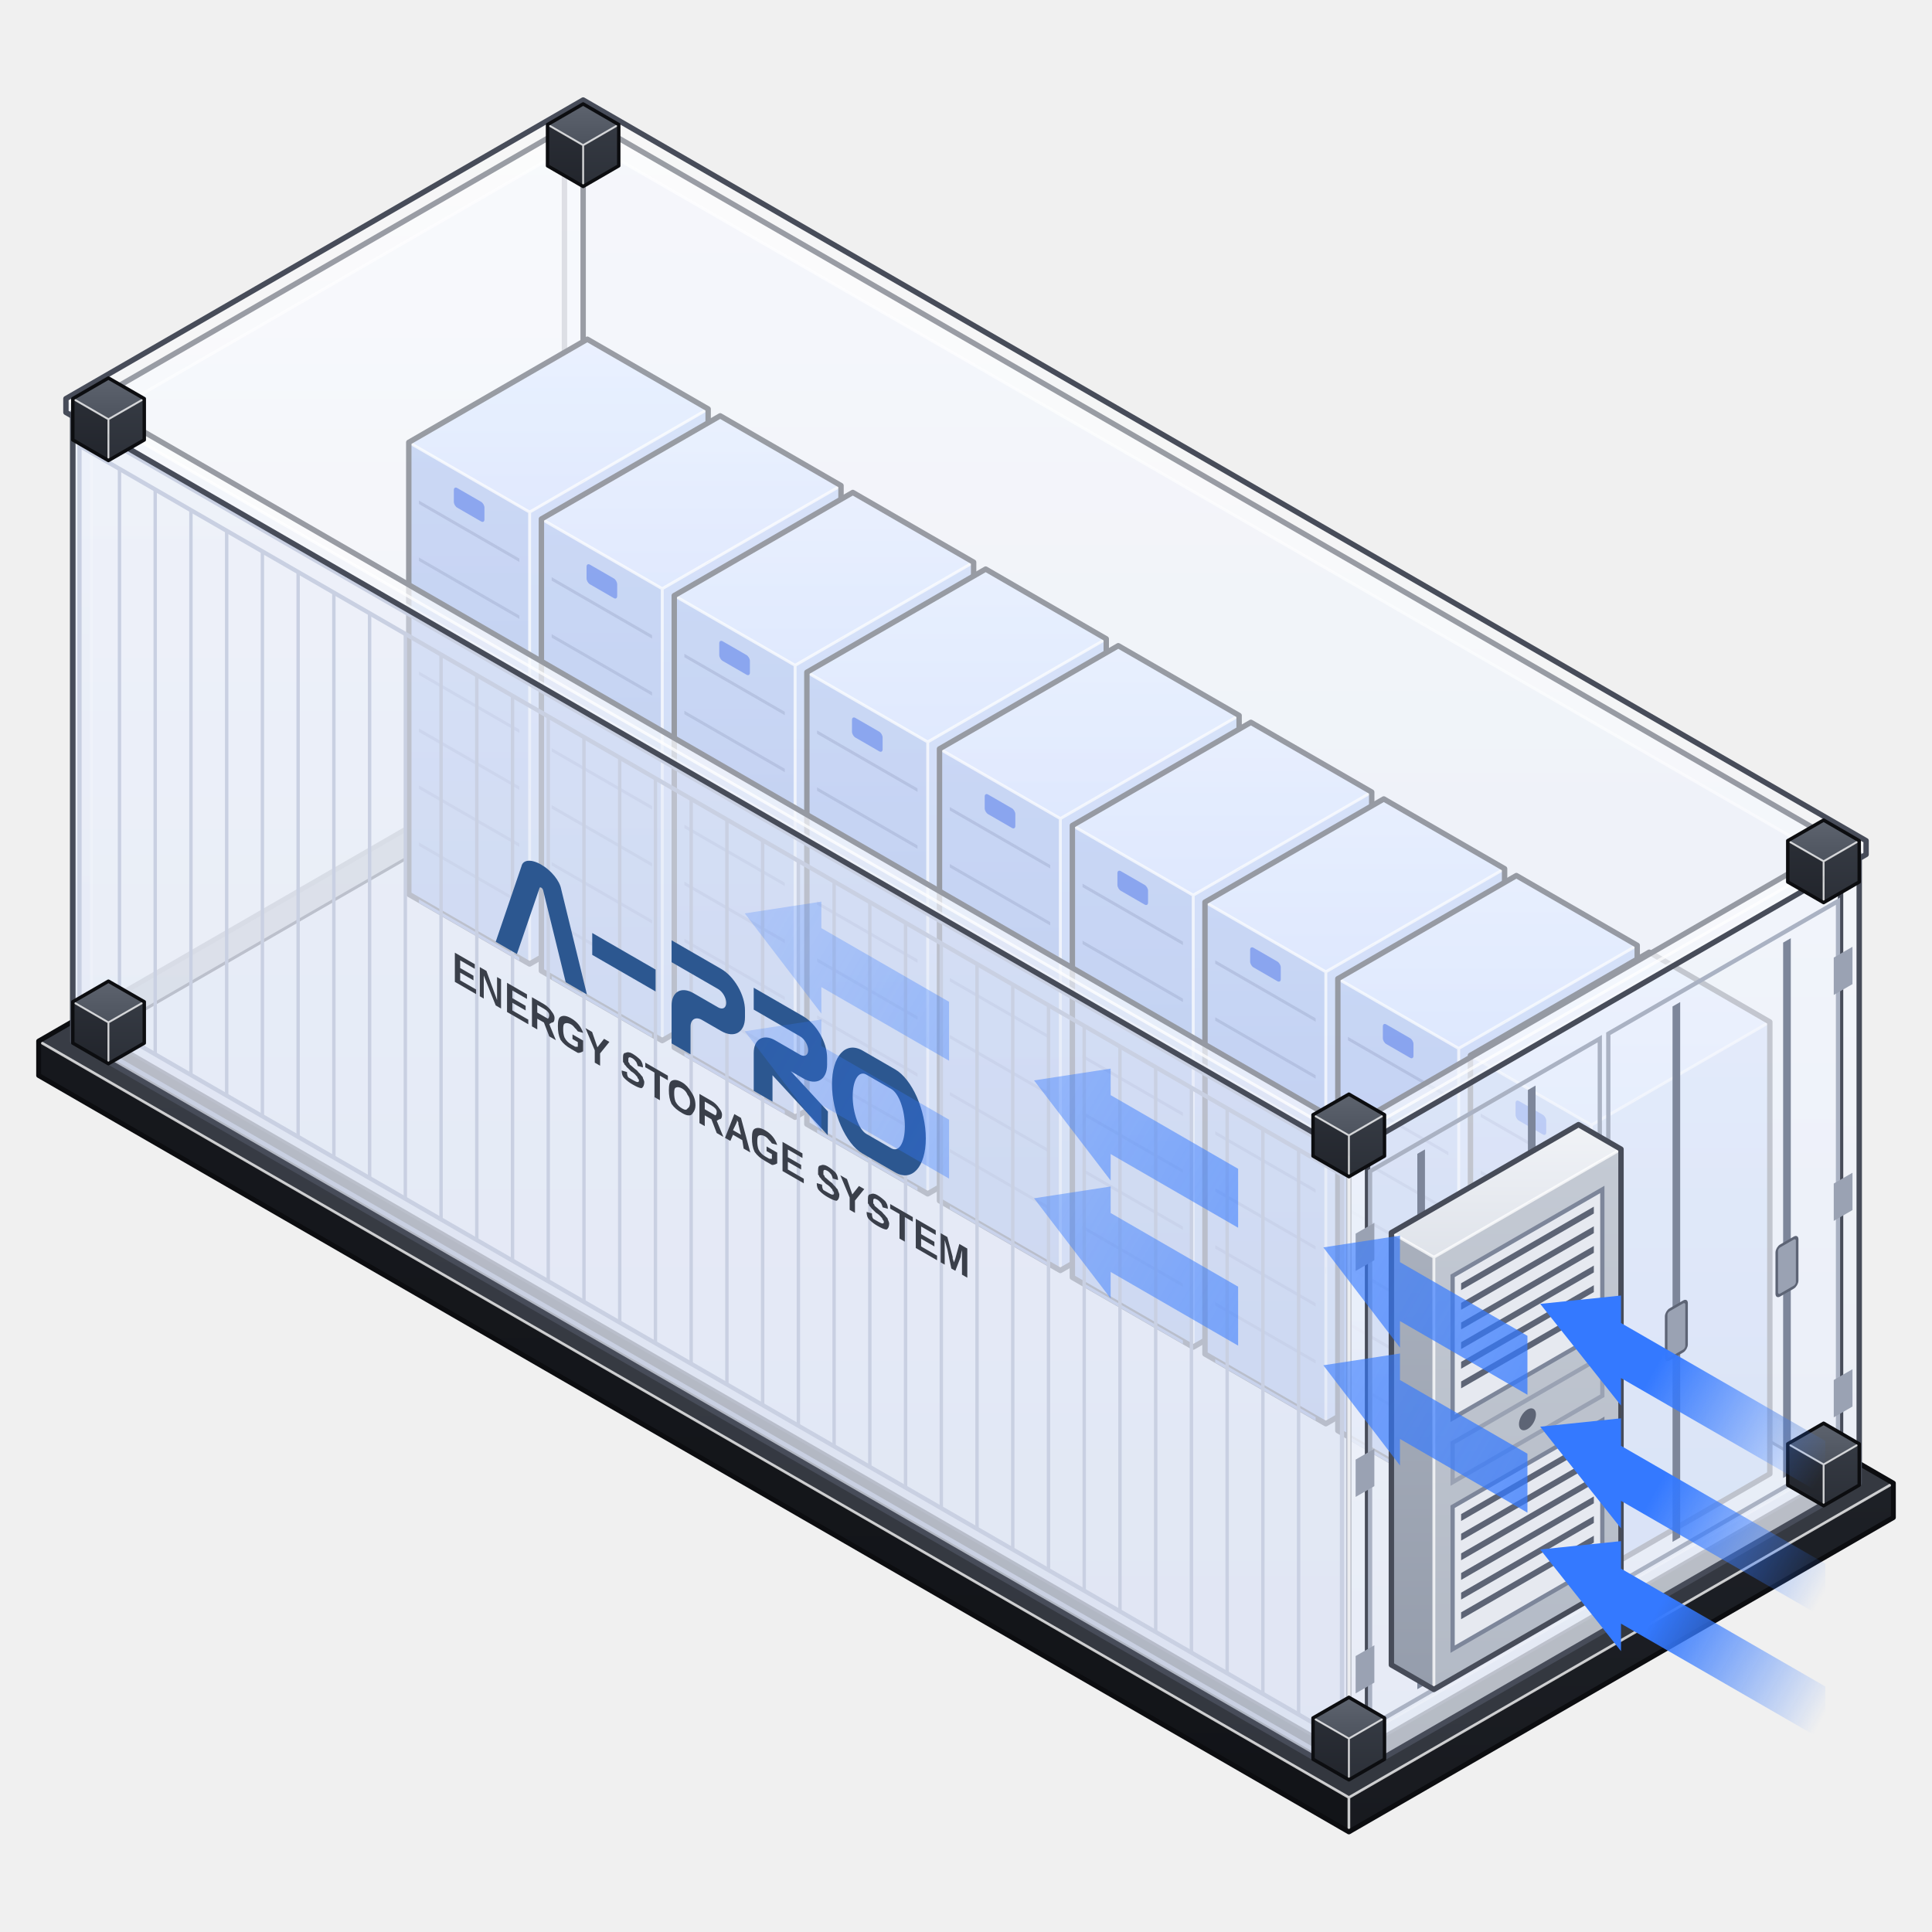
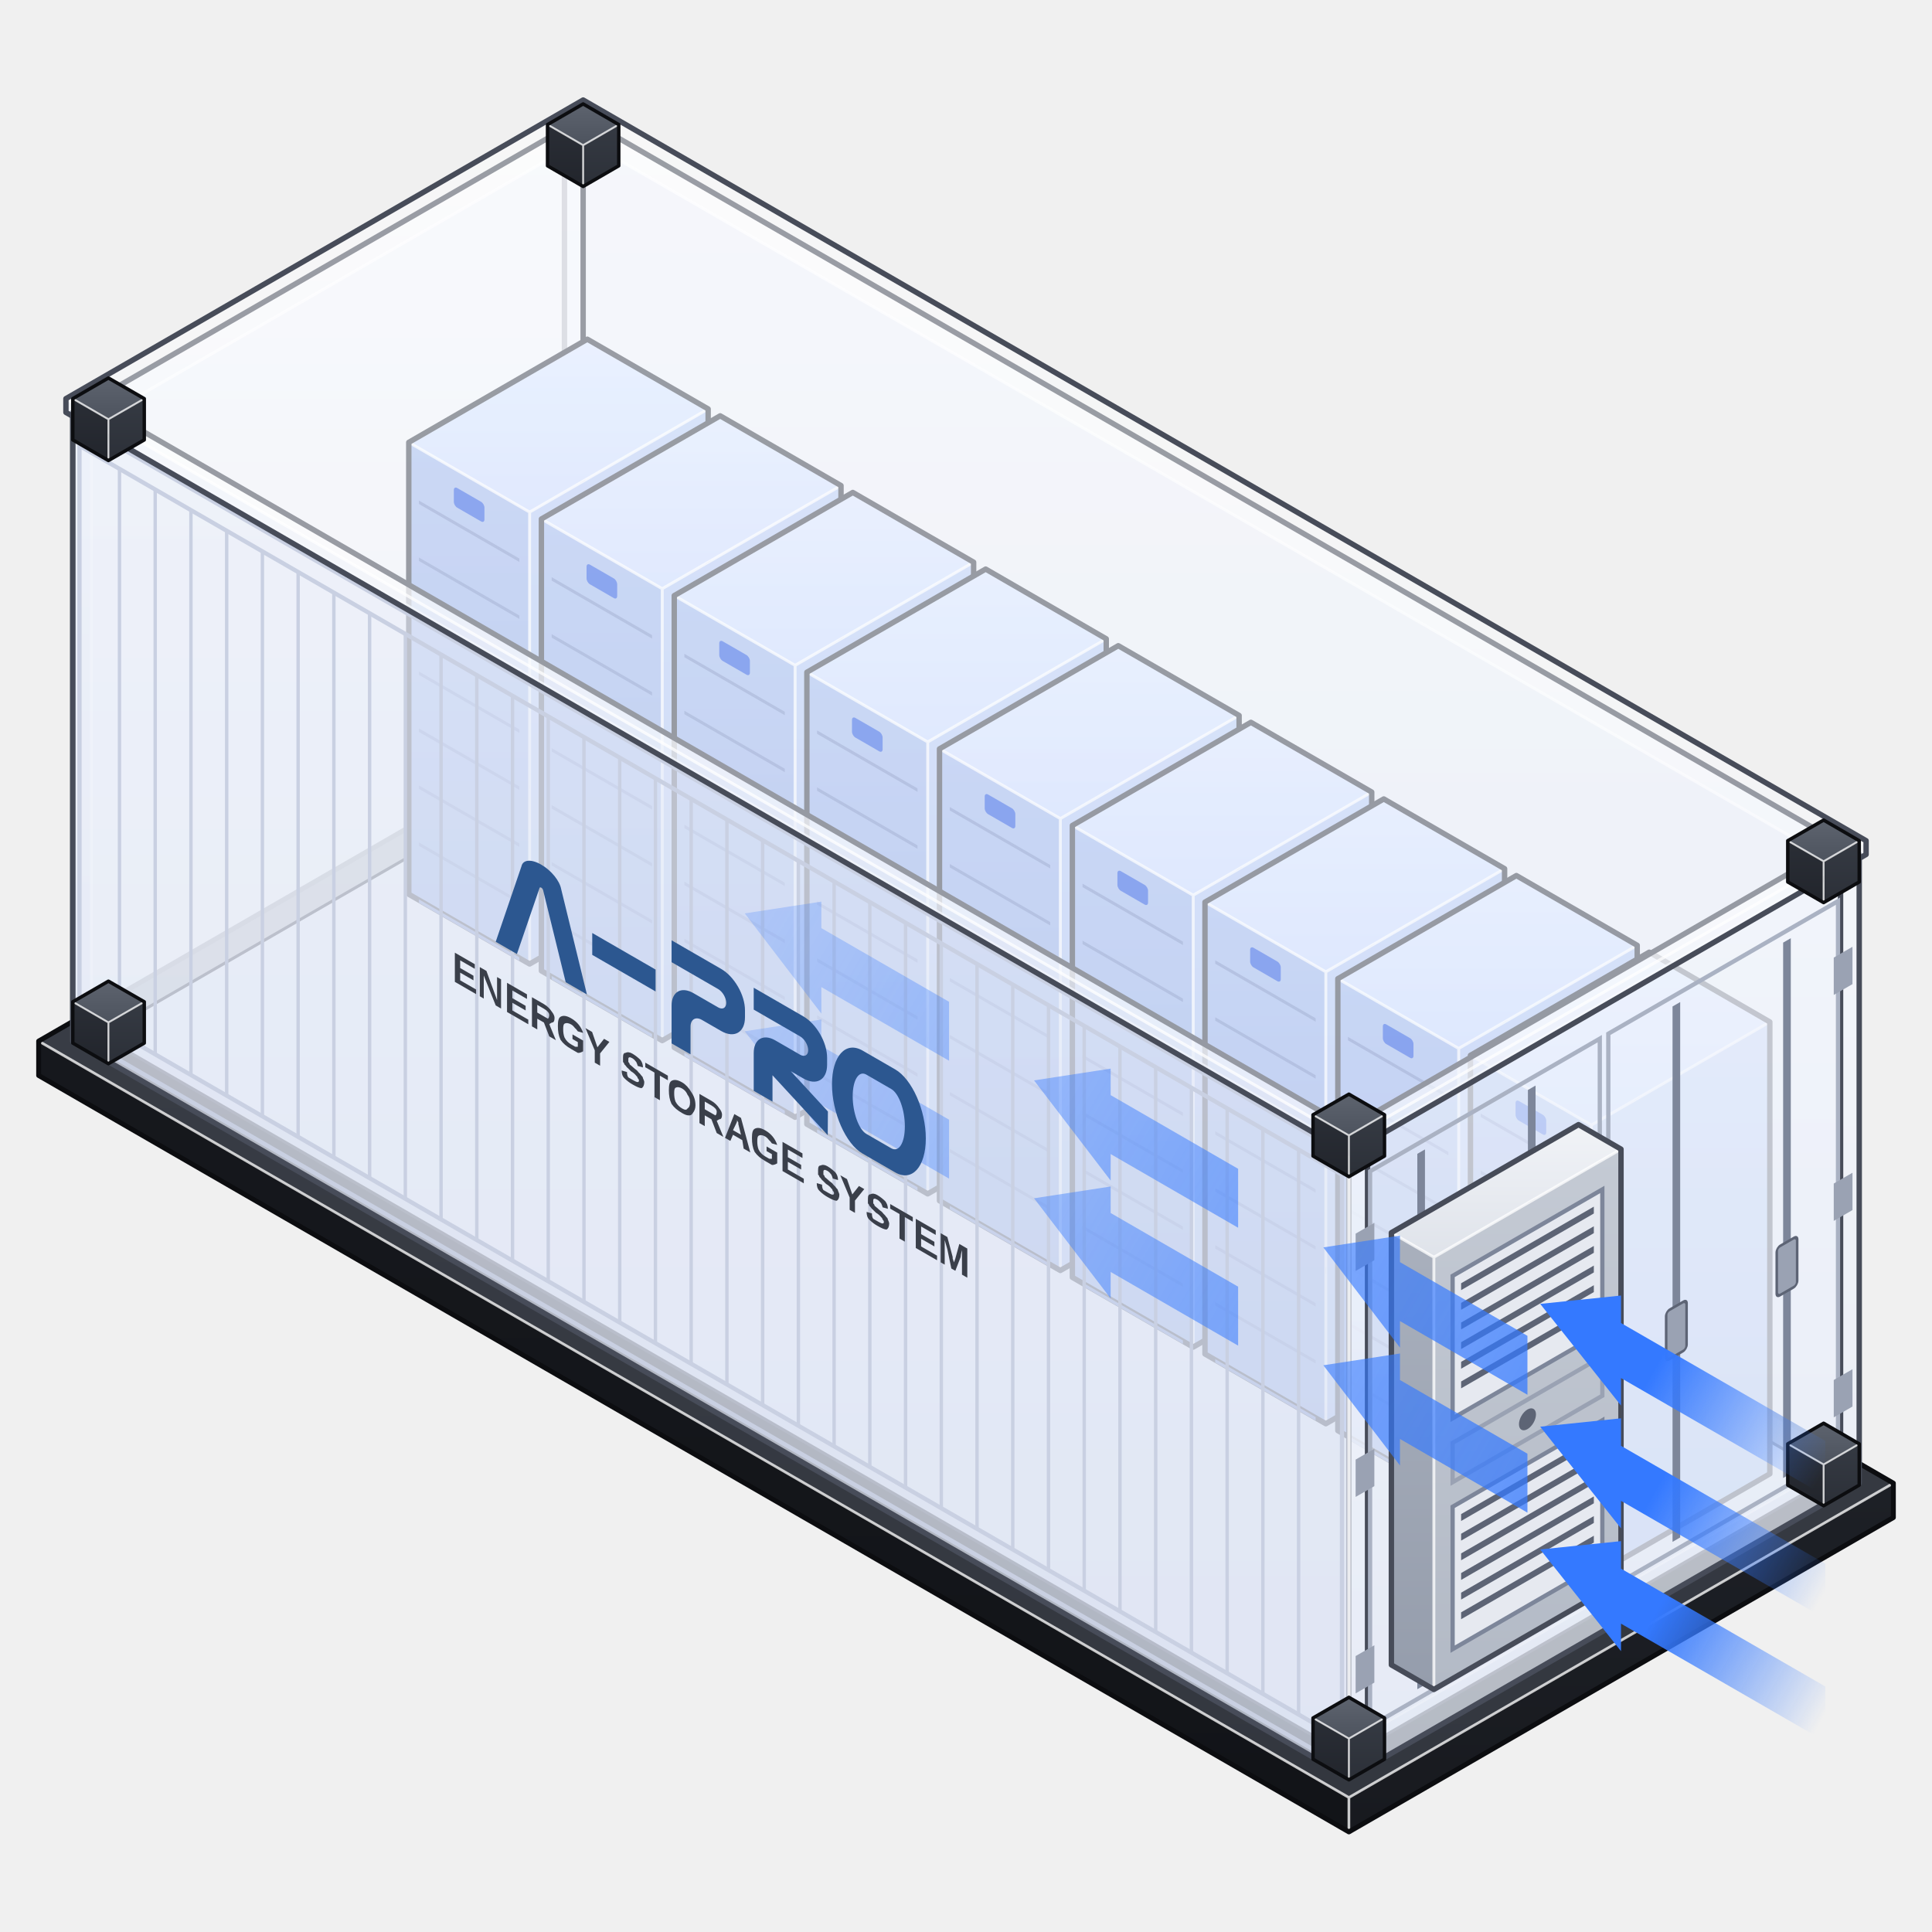
<svg xmlns="http://www.w3.org/2000/svg" width="600" height="600" viewBox="0 0 600 600" fill="none">
  <defs>
    <linearGradient id="g0" x1="0" y1="0" x2="0" y2="1">
      <stop offset="0" stop-color="#16181d" />
      <stop offset="1" stop-color="#121418" />
    </linearGradient>
    <linearGradient id="g1" x1="0" y1="0" x2="0" y2="1">
      <stop offset="0" stop-color="#1d2026" />
      <stop offset="1" stop-color="#181a1f" />
    </linearGradient>
    <linearGradient id="g2" x1="0" y1="0" x2="0" y2="1">
      <stop offset="0" stop-color="#3a3e47" />
      <stop offset="1" stop-color="#33373f" />
    </linearGradient>
    <linearGradient id="g3" x1="0" y1="0" x2="0" y2="1">
      <stop offset="0" stop-color="#eef2fb" />
      <stop offset="1" stop-color="#e1e7f5" />
    </linearGradient>
    <linearGradient id="g4" x1="0" y1="0" x2="0" y2="1">
      <stop offset="0" stop-color="#f5f8fe" />
      <stop offset="1" stop-color="#e9eef8" />
    </linearGradient>
    <linearGradient id="g5" x1="0" y1="0" x2="0" y2="1">
      <stop offset="0" stop-color="#ffffff" />
      <stop offset="1" stop-color="#f4f7fd" />
    </linearGradient>
    <linearGradient id="g6" x1="0" y1="0" x2="0" y2="1">
      <stop offset="0" stop-color="#cfd6e8" />
      <stop offset="1" stop-color="#cfd6e8" />
    </linearGradient>
    <linearGradient id="g7" x1="0" y1="0" x2="0" y2="1">
      <stop offset="0" stop-color="#d8deee" />
      <stop offset="1" stop-color="#d8deee" />
    </linearGradient>
    <linearGradient id="g8" x1="0" y1="0" x2="0" y2="1">
      <stop offset="0" stop-color="#e6ebf6" />
      <stop offset="1" stop-color="#dde3f1" />
    </linearGradient>
    <linearGradient id="g9" x1="0" y1="0" x2="0" y2="1">
      <stop offset="0" stop-color="#a4bbee" />
      <stop offset="1" stop-color="#91abe4" />
    </linearGradient>
    <linearGradient id="g10" x1="0" y1="0" x2="0" y2="1">
      <stop offset="0" stop-color="#bacdf6" />
      <stop offset="1" stop-color="#abc2f0" />
    </linearGradient>
    <linearGradient id="g11" x1="0" y1="0" x2="0" y2="1">
      <stop offset="0" stop-color="#dbe7ff" />
      <stop offset="1" stop-color="#cbdbff" />
    </linearGradient>
    <linearGradient id="g12" x1="0" y1="0" x2="0" y2="1">
      <stop offset="0" stop-color="#2a2e36" />
      <stop offset="1" stop-color="#22252c" />
    </linearGradient>
    <linearGradient id="g13" x1="0" y1="0" x2="0" y2="1">
      <stop offset="0" stop-color="#353a43" />
      <stop offset="1" stop-color="#2c3038" />
    </linearGradient>
    <linearGradient id="g14" x1="0" y1="0" x2="0" y2="1">
      <stop offset="0" stop-color="#5d636e" />
      <stop offset="1" stop-color="#4d535e" />
    </linearGradient>
    <linearGradient id="g15" x1="0" y1="0" x2="0" y2="1">
      <stop offset="0" stop-color="#a9b0bd" />
      <stop offset="1" stop-color="#959dac" />
    </linearGradient>
    <linearGradient id="g16" x1="0" y1="0" x2="0" y2="1">
      <stop offset="0" stop-color="#c4cad4" />
      <stop offset="1" stop-color="#b3bac6" />
    </linearGradient>
    <linearGradient id="g17" x1="0" y1="0" x2="0" y2="1">
      <stop offset="0" stop-color="#f1f3f7" />
      <stop offset="1" stop-color="#dfe3ea" />
    </linearGradient>
    <linearGradient id="cool0" gradientUnits="userSpaceOnUse" x1="505.8" y1="294.0" x2="389.7" y2="227.0">
      <stop offset="0" stop-color="#3479ff" stop-opacity="0" />
      <stop offset="0.6" stop-color="#3479ff" stop-opacity="1" />
    </linearGradient>
    <linearGradient id="cool1" gradientUnits="userSpaceOnUse" x1="505.8" y1="344.0" x2="389.7" y2="277.0">
      <stop offset="0" stop-color="#3479ff" stop-opacity="0" />
      <stop offset="0.6" stop-color="#3479ff" stop-opacity="1" />
    </linearGradient>
    <linearGradient id="cool2" gradientUnits="userSpaceOnUse" x1="505.8" y1="394.0" x2="389.7" y2="327.0">
      <stop offset="0" stop-color="#3479ff" stop-opacity="0" />
      <stop offset="0.6" stop-color="#3479ff" stop-opacity="1" />
    </linearGradient>
    <linearGradient id="in0" gradientUnits="userSpaceOnUse" x1="391.4" y1="256.0" x2="52.0" y2="60.0">
      <stop offset="0" stop-color="#3479ff" stop-opacity=".75" />
      <stop offset="1" stop-color="#3479ff" stop-opacity=".2" />
    </linearGradient>
    <linearGradient id="in1" gradientUnits="userSpaceOnUse" x1="391.4" y1="304.0" x2="52.0" y2="108.0">
      <stop offset="0" stop-color="#3479ff" stop-opacity=".75" />
      <stop offset="1" stop-color="#3479ff" stop-opacity=".2" />
    </linearGradient>
  </defs>
  <g transform="translate(181.1 231.8) scale(0.7627)">
    <g>
      <path d="M-221.7 134.0 L311.8 442.0 L311.8 428.0 L-221.7 120.0 Z" fill="url(#g0)" />
      <path d="M533.5 314.0 L311.8 442.0 L311.8 428.0 L533.5 300.0 Z" fill="url(#g1)" />
      <path d="M0.0 -8.0 L533.5 300.0 L311.8 428.0 L-221.7 120.0 Z" fill="url(#g2)" />
      <path d="M311.8 442.0 L311.8 428.0 L-221.7 120.0 M533.5 300.0 L311.8 428.0" fill="none" stroke="#ffffff" stroke-opacity=".75" stroke-width="1.1" stroke-linejoin="round" />
      <path d="M0.0 -8.0 L533.5 300.0 L533.5 314.0 L311.8 442.0 L-221.7 134.0 L-221.7 120.0 Z" fill="none" stroke="#0c0d10" stroke-width="2" stroke-linejoin="round" />
    </g>
    <g>
      <path d="M-7.6 4.4 L512.0 304.4 L512.0 48.4 L-7.6 -251.6 Z" fill="url(#g3)" fill-opacity="0.72" />
      <path d="M519.6 300.0 L512.0 304.4 L512.0 48.4 L519.6 44.0 Z" fill="url(#g4)" fill-opacity="0.72" />
      <path d="M0.0 -256.0 L519.6 44.0 L512.0 48.4 L-7.6 -251.6 Z" fill="url(#g5)" fill-opacity="0.72" />
      <path d="M512.0 304.4 L512.0 48.4 L-7.6 -251.6 M519.6 44.0 L512.0 48.4" fill="none" stroke="#ffffff" stroke-opacity=".75" stroke-width="1.2" stroke-linejoin="round" />
      <path d="M0.0 -256.0 L519.6 44.0 L519.6 300.0 L512.0 304.4 L-7.6 4.4 L-7.6 -251.6 Z" fill="none" stroke="#474c59" stroke-width="2.2" stroke-linejoin="round" />
    </g>
    <g>
      <path d="M-207.8 120.0 L-200.2 124.4 L-200.2 -131.6 L-207.8 -136.0 Z" fill="url(#g3)" fill-opacity="0.72" />
      <path d="M0.0 8.8 L-200.2 124.4 L-200.2 -131.6 L0.0 -247.2 Z" fill="url(#g4)" fill-opacity="0.72" />
      <path d="M-7.6 -251.6 L0.0 -247.2 L-200.2 -131.6 L-207.8 -136.0 Z" fill="url(#g5)" fill-opacity="0.72" />
      <path d="M-200.2 124.4 L-200.2 -131.6 L-207.8 -136.0 M0.0 -247.2 L-200.2 -131.6" fill="none" stroke="#ffffff" stroke-opacity=".75" stroke-width="1.2" stroke-linejoin="round" />
      <path d="M-7.6 -251.6 L0.0 -247.2 L0.0 8.8 L-200.2 124.4 L-207.8 120.0 L-207.8 -136.0 Z" fill="none" stroke="#474c59" stroke-width="2.2" stroke-linejoin="round" />
    </g>
    <g>
      <path d="M-192.6 120.0 L311.8 411.2 L311.8 406.4 L-192.6 115.2 Z" fill="url(#g6)" />
      <path d="M504.4 300.0 L311.8 411.2 L311.8 406.4 L504.4 295.2 Z" fill="url(#g7)" />
      <path d="M0.0 4.0 L504.4 295.2 L311.8 406.4 L-192.6 115.2 Z" fill="url(#g8)" />
      <path d="M311.8 411.2 L311.8 406.4 L-192.6 115.2 M504.4 295.2 L311.8 406.4" fill="none" stroke="#ffffff" stroke-opacity=".75" stroke-width="0.7" stroke-linejoin="round" />
      <path d="M0.0 4.0 L504.4 295.2 L504.4 300.0 L311.8 411.2 L-192.6 120.0 L-192.6 115.2 Z" fill="none" stroke="#474c59" stroke-width="1.2" stroke-linejoin="round" />
    </g>
    <g>
      <path d="M-71.0 60.2 L-21.8 88.6 L-21.8 -95.4 L-71.0 -123.8 Z" fill="url(#g9)" />
      <path d="M50.9 46.6 L-21.8 88.6 L-21.8 -95.4 L50.9 -137.4 Z" fill="url(#g10)" />
      <path d="M1.7 -165.8 L50.9 -137.4 L-21.8 -95.4 L-71.0 -123.8 Z" fill="url(#g11)" />
      <path d="M-21.8 88.6 L-21.8 -95.4 L-71.0 -123.8 M50.9 -137.4 L-21.8 -95.4" fill="none" stroke="#ffffff" stroke-opacity=".75" stroke-width="1.2" stroke-linejoin="round" />
      <path d="M1.7 -165.8 L50.9 -137.4 L50.9 46.6 L-21.8 88.6 L-71.0 60.2 L-71.0 -123.8 Z" fill="none" stroke="#474c59" stroke-width="2.2" stroke-linejoin="round" />
    </g>
    <g transform="matrix(34.641 20.000 0.000 40.000 -71.01 -123.80)">
      <path d="M.12 0.55 H1.30" stroke="#7f95cc" stroke-width=".035" />
      <path d="M.12 1.13 H1.30" stroke="#7f95cc" stroke-width=".035" />
      <path d="M.12 1.71 H1.30" stroke="#7f95cc" stroke-width=".035" />
      <path d="M.12 2.29 H1.30" stroke="#7f95cc" stroke-width=".035" />
      <path d="M.12 2.87 H1.30" stroke="#7f95cc" stroke-width=".035" />
      <path d="M.12 3.45 H1.30" stroke="#7f95cc" stroke-width=".035" />
      <path d="M.12 4.03 H1.30" stroke="#7f95cc" stroke-width=".035" />
      <path d="M.12 4.61 H1.30" stroke="#7f95cc" stroke-width=".035" />
      <rect x="0.53" y=".18" width=".36" height=".2" rx=".04" fill="#3261e4" />
    </g>
    <g>
      <path d="M-17.0 91.4 L32.2 119.8 L32.2 -64.2 L-17.0 -92.6 Z" fill="url(#g9)" />
      <path d="M105.0 77.8 L32.2 119.8 L32.2 -64.2 L105.0 -106.2 Z" fill="url(#g10)" />
      <path d="M55.8 -134.6 L105.0 -106.2 L32.2 -64.2 L-17.0 -92.6 Z" fill="url(#g11)" />
      <path d="M32.2 119.8 L32.2 -64.2 L-17.0 -92.6 M105.0 -106.2 L32.2 -64.2" fill="none" stroke="#ffffff" stroke-opacity=".75" stroke-width="1.2" stroke-linejoin="round" />
      <path d="M55.8 -134.6 L105.0 -106.2 L105.0 77.8 L32.2 119.8 L-17.0 91.4 L-17.0 -92.6 Z" fill="none" stroke="#474c59" stroke-width="2.2" stroke-linejoin="round" />
    </g>
    <g transform="matrix(34.641 20.000 0.000 40.000 -16.97 -92.60)">
      <path d="M.12 0.55 H1.30" stroke="#7f95cc" stroke-width=".035" />
      <path d="M.12 1.13 H1.30" stroke="#7f95cc" stroke-width=".035" />
      <path d="M.12 1.71 H1.30" stroke="#7f95cc" stroke-width=".035" />
      <path d="M.12 2.29 H1.30" stroke="#7f95cc" stroke-width=".035" />
      <path d="M.12 2.87 H1.30" stroke="#7f95cc" stroke-width=".035" />
      <path d="M.12 3.45 H1.30" stroke="#7f95cc" stroke-width=".035" />
      <path d="M.12 4.03 H1.30" stroke="#7f95cc" stroke-width=".035" />
      <path d="M.12 4.61 H1.30" stroke="#7f95cc" stroke-width=".035" />
      <rect x="0.53" y=".18" width=".36" height=".2" rx=".04" fill="#3261e4" />
    </g>
    <g>
      <path d="M37.1 122.6 L86.3 151.0 L86.3 -33.0 L37.1 -61.4 Z" fill="url(#g9)" />
      <path d="M159.0 109.0 L86.3 151.0 L86.3 -33.0 L159.0 -75.0 Z" fill="url(#g10)" />
      <path d="M109.8 -103.4 L159.0 -75.0 L86.3 -33.0 L37.1 -61.4 Z" fill="url(#g11)" />
      <path d="M86.3 151.0 L86.3 -33.0 L37.1 -61.4 M159.0 -75.0 L86.3 -33.0" fill="none" stroke="#ffffff" stroke-opacity=".75" stroke-width="1.2" stroke-linejoin="round" />
      <path d="M109.8 -103.4 L159.0 -75.0 L159.0 109.0 L86.3 151.0 L37.1 122.6 L37.1 -61.4 Z" fill="none" stroke="#474c59" stroke-width="2.2" stroke-linejoin="round" />
    </g>
    <g transform="matrix(34.641 20.000 0.000 40.000 37.07 -61.40)">
      <path d="M.12 0.55 H1.30" stroke="#7f95cc" stroke-width=".035" />
      <path d="M.12 1.13 H1.30" stroke="#7f95cc" stroke-width=".035" />
      <path d="M.12 1.71 H1.30" stroke="#7f95cc" stroke-width=".035" />
      <path d="M.12 2.29 H1.30" stroke="#7f95cc" stroke-width=".035" />
      <path d="M.12 2.87 H1.30" stroke="#7f95cc" stroke-width=".035" />
      <path d="M.12 3.45 H1.30" stroke="#7f95cc" stroke-width=".035" />
      <path d="M.12 4.03 H1.30" stroke="#7f95cc" stroke-width=".035" />
      <path d="M.12 4.61 H1.30" stroke="#7f95cc" stroke-width=".035" />
      <rect x="0.53" y=".18" width=".36" height=".2" rx=".04" fill="#3261e4" />
    </g>
    <g>
      <path d="M91.1 153.8 L140.3 182.2 L140.3 -1.8 L91.1 -30.2 Z" fill="url(#g9)" />
      <path d="M213.0 140.2 L140.3 182.2 L140.3 -1.8 L213.0 -43.8 Z" fill="url(#g10)" />
      <path d="M163.9 -72.2 L213.0 -43.8 L140.3 -1.8 L91.1 -30.2 Z" fill="url(#g11)" />
      <path d="M140.3 182.2 L140.3 -1.8 L91.1 -30.2 M213.0 -43.8 L140.3 -1.8" fill="none" stroke="#ffffff" stroke-opacity=".75" stroke-width="1.2" stroke-linejoin="round" />
      <path d="M163.9 -72.2 L213.0 -43.8 L213.0 140.2 L140.3 182.2 L91.1 153.8 L91.1 -30.2 Z" fill="none" stroke="#474c59" stroke-width="2.2" stroke-linejoin="round" />
    </g>
    <g transform="matrix(34.641 20.000 0.000 40.000 91.11 -30.20)">
      <path d="M.12 0.55 H1.30" stroke="#7f95cc" stroke-width=".035" />
      <path d="M.12 1.13 H1.30" stroke="#7f95cc" stroke-width=".035" />
      <path d="M.12 1.71 H1.30" stroke="#7f95cc" stroke-width=".035" />
      <path d="M.12 2.29 H1.30" stroke="#7f95cc" stroke-width=".035" />
      <path d="M.12 2.87 H1.30" stroke="#7f95cc" stroke-width=".035" />
      <path d="M.12 3.45 H1.30" stroke="#7f95cc" stroke-width=".035" />
      <path d="M.12 4.03 H1.30" stroke="#7f95cc" stroke-width=".035" />
      <path d="M.12 4.61 H1.30" stroke="#7f95cc" stroke-width=".035" />
      <rect x="0.53" y=".18" width=".36" height=".2" rx=".04" fill="#3261e4" />
    </g>
    <g>
      <path d="M145.1 185.0 L194.3 213.4 L194.3 29.4 L145.1 1.0 Z" fill="url(#g9)" />
      <path d="M267.1 171.4 L194.3 213.4 L194.3 29.4 L267.1 -12.6 Z" fill="url(#g10)" />
      <path d="M217.9 -41.0 L267.1 -12.6 L194.3 29.4 L145.1 1.0 Z" fill="url(#g11)" />
      <path d="M194.3 213.4 L194.3 29.4 L145.1 1.0 M267.1 -12.6 L194.3 29.4" fill="none" stroke="#ffffff" stroke-opacity=".75" stroke-width="1.2" stroke-linejoin="round" />
      <path d="M217.9 -41.0 L267.1 -12.6 L267.1 171.4 L194.3 213.4 L145.1 185.0 L145.1 1.0 Z" fill="none" stroke="#474c59" stroke-width="2.2" stroke-linejoin="round" />
    </g>
    <g transform="matrix(34.641 20.000 0.000 40.000 145.15 1.00)">
      <path d="M.12 0.55 H1.30" stroke="#7f95cc" stroke-width=".035" />
      <path d="M.12 1.13 H1.30" stroke="#7f95cc" stroke-width=".035" />
      <path d="M.12 1.71 H1.30" stroke="#7f95cc" stroke-width=".035" />
      <path d="M.12 2.29 H1.30" stroke="#7f95cc" stroke-width=".035" />
      <path d="M.12 2.87 H1.30" stroke="#7f95cc" stroke-width=".035" />
      <path d="M.12 3.45 H1.30" stroke="#7f95cc" stroke-width=".035" />
      <path d="M.12 4.03 H1.30" stroke="#7f95cc" stroke-width=".035" />
      <path d="M.12 4.61 H1.30" stroke="#7f95cc" stroke-width=".035" />
      <rect x="0.53" y=".18" width=".36" height=".2" rx=".04" fill="#3261e4" />
    </g>
    <g>
      <path d="M199.2 216.2 L248.4 244.6 L248.4 60.6 L199.2 32.2 Z" fill="url(#g9)" />
      <path d="M321.1 202.6 L248.4 244.6 L248.4 60.6 L321.1 18.6 Z" fill="url(#g10)" />
      <path d="M271.9 -9.8 L321.1 18.6 L248.4 60.6 L199.2 32.2 Z" fill="url(#g11)" />
      <path d="M248.4 244.6 L248.4 60.6 L199.2 32.2 M321.1 18.6 L248.4 60.6" fill="none" stroke="#ffffff" stroke-opacity=".75" stroke-width="1.2" stroke-linejoin="round" />
      <path d="M271.9 -9.8 L321.1 18.6 L321.1 202.6 L248.4 244.6 L199.2 216.2 L199.2 32.2 Z" fill="none" stroke="#474c59" stroke-width="2.2" stroke-linejoin="round" />
    </g>
    <g transform="matrix(34.641 20.000 0.000 40.000 199.19 32.20)">
      <path d="M.12 0.55 H1.30" stroke="#7f95cc" stroke-width=".035" />
      <path d="M.12 1.13 H1.30" stroke="#7f95cc" stroke-width=".035" />
      <path d="M.12 1.71 H1.30" stroke="#7f95cc" stroke-width=".035" />
      <path d="M.12 2.29 H1.30" stroke="#7f95cc" stroke-width=".035" />
      <path d="M.12 2.87 H1.30" stroke="#7f95cc" stroke-width=".035" />
      <path d="M.12 3.45 H1.30" stroke="#7f95cc" stroke-width=".035" />
      <path d="M.12 4.03 H1.30" stroke="#7f95cc" stroke-width=".035" />
      <path d="M.12 4.61 H1.30" stroke="#7f95cc" stroke-width=".035" />
      <rect x="0.53" y=".18" width=".36" height=".2" rx=".04" fill="#3261e4" />
    </g>
    <g>
      <path d="M253.2 247.4 L302.4 275.8 L302.4 91.8 L253.2 63.4 Z" fill="url(#g9)" />
      <path d="M375.2 233.8 L302.4 275.8 L302.4 91.8 L375.2 49.8 Z" fill="url(#g10)" />
      <path d="M326.0 21.4 L375.2 49.8 L302.4 91.8 L253.2 63.4 Z" fill="url(#g11)" />
      <path d="M302.4 275.8 L302.4 91.8 L253.2 63.4 M375.2 49.8 L302.4 91.8" fill="none" stroke="#ffffff" stroke-opacity=".75" stroke-width="1.2" stroke-linejoin="round" />
      <path d="M326.0 21.4 L375.2 49.8 L375.2 233.8 L302.4 275.8 L253.2 247.4 L253.2 63.4 Z" fill="none" stroke="#474c59" stroke-width="2.2" stroke-linejoin="round" />
    </g>
    <g transform="matrix(34.641 20.000 0.000 40.000 253.23 63.40)">
      <path d="M.12 0.55 H1.30" stroke="#7f95cc" stroke-width=".035" />
      <path d="M.12 1.13 H1.30" stroke="#7f95cc" stroke-width=".035" />
      <path d="M.12 1.71 H1.30" stroke="#7f95cc" stroke-width=".035" />
      <path d="M.12 2.29 H1.30" stroke="#7f95cc" stroke-width=".035" />
      <path d="M.12 2.87 H1.30" stroke="#7f95cc" stroke-width=".035" />
      <path d="M.12 3.45 H1.30" stroke="#7f95cc" stroke-width=".035" />
      <path d="M.12 4.03 H1.30" stroke="#7f95cc" stroke-width=".035" />
      <path d="M.12 4.61 H1.30" stroke="#7f95cc" stroke-width=".035" />
      <rect x="0.53" y=".18" width=".36" height=".2" rx=".04" fill="#3261e4" />
    </g>
    <g>
      <path d="M307.3 278.6 L356.5 307.0 L356.5 123.0 L307.3 94.6 Z" fill="url(#g9)" />
      <path d="M429.2 265.0 L356.5 307.0 L356.5 123.0 L429.2 81.0 Z" fill="url(#g10)" />
      <path d="M380.0 52.6 L429.2 81.0 L356.5 123.0 L307.3 94.6 Z" fill="url(#g11)" />
      <path d="M356.5 307.0 L356.5 123.0 L307.3 94.6 M429.2 81.0 L356.5 123.0" fill="none" stroke="#ffffff" stroke-opacity=".75" stroke-width="1.2" stroke-linejoin="round" />
      <path d="M380.0 52.6 L429.2 81.0 L429.2 265.0 L356.5 307.0 L307.3 278.6 L307.3 94.6 Z" fill="none" stroke="#474c59" stroke-width="2.2" stroke-linejoin="round" />
    </g>
    <g transform="matrix(34.641 20.000 0.000 40.000 307.27 94.60)">
      <path d="M.12 0.55 H1.30" stroke="#7f95cc" stroke-width=".035" />
      <path d="M.12 1.13 H1.30" stroke="#7f95cc" stroke-width=".035" />
      <path d="M.12 1.71 H1.30" stroke="#7f95cc" stroke-width=".035" />
      <path d="M.12 2.29 H1.30" stroke="#7f95cc" stroke-width=".035" />
      <path d="M.12 2.87 H1.30" stroke="#7f95cc" stroke-width=".035" />
      <path d="M.12 3.45 H1.30" stroke="#7f95cc" stroke-width=".035" />
      <path d="M.12 4.03 H1.30" stroke="#7f95cc" stroke-width=".035" />
      <path d="M.12 4.61 H1.30" stroke="#7f95cc" stroke-width=".035" />
      <rect x="0.53" y=".18" width=".36" height=".2" rx=".04" fill="#3261e4" />
    </g>
    <g>
      <path d="M361.3 309.8 L410.5 338.2 L410.5 154.2 L361.3 125.8 Z" fill="url(#g9)" />
      <path d="M483.2 296.2 L410.5 338.2 L410.5 154.2 L483.2 112.2 Z" fill="url(#g10)" />
      <path d="M434.1 83.8 L483.2 112.2 L410.5 154.2 L361.3 125.8 Z" fill="url(#g11)" />
      <path d="M410.5 338.2 L410.5 154.2 L361.3 125.8 M483.2 112.2 L410.5 154.2" fill="none" stroke="#ffffff" stroke-opacity=".75" stroke-width="1.2" stroke-linejoin="round" />
      <path d="M434.1 83.8 L483.2 112.2 L483.2 296.2 L410.5 338.2 L361.3 309.8 L361.3 125.8 Z" fill="none" stroke="#474c59" stroke-width="2.2" stroke-linejoin="round" />
    </g>
    <g transform="matrix(34.641 20.000 0.000 40.000 361.31 125.80)">
      <path d="M.12 0.55 H1.30" stroke="#7f95cc" stroke-width=".035" />
      <path d="M.12 1.13 H1.30" stroke="#7f95cc" stroke-width=".035" />
      <path d="M.12 1.71 H1.30" stroke="#7f95cc" stroke-width=".035" />
      <path d="M.12 2.29 H1.30" stroke="#7f95cc" stroke-width=".035" />
      <path d="M.12 2.87 H1.30" stroke="#7f95cc" stroke-width=".035" />
      <path d="M.12 3.45 H1.30" stroke="#7f95cc" stroke-width=".035" />
      <path d="M.12 4.03 H1.30" stroke="#7f95cc" stroke-width=".035" />
      <path d="M.12 4.61 H1.30" stroke="#7f95cc" stroke-width=".035" />
      <rect x="0.53" y=".18" width=".36" height=".2" rx=".04" fill="#3261e4" />
    </g>
    <g>
      <path d="M311.8 411.2 L319.4 415.6 L319.4 159.6 L311.8 155.2 Z" fill="url(#g3)" fill-opacity="0.72" />
      <path d="M512.0 304.4 L319.4 415.6 L319.4 159.6 L512.0 48.4 Z" fill="url(#g4)" fill-opacity="0.72" />
      <path d="M504.4 44.0 L512.0 48.4 L319.4 159.6 L311.8 155.2 Z" fill="url(#g5)" fill-opacity="0.72" />
      <path d="M319.4 415.6 L319.4 159.6 L311.8 155.2 M512.0 48.4 L319.4 159.6" fill="none" stroke="#ffffff" stroke-opacity=".75" stroke-width="1.2" stroke-linejoin="round" />
      <path d="M504.4 44.0 L512.0 48.4 L512.0 304.4 L319.4 415.6 L311.8 411.2 L311.8 155.2 Z" fill="none" stroke="#474c59" stroke-width="2.2" stroke-linejoin="round" />
    </g>
    <g>
      <path d="M-207.8 120.0 L311.8 420.0 L311.8 164.0 L-207.8 -136.0 Z" fill="url(#g3)" fill-opacity="0.72" />
      <path d="M319.4 415.6 L311.8 420.0 L311.8 164.0 L319.4 159.6 Z" fill="url(#g4)" fill-opacity="0.72" />
      <path d="M-200.2 -140.4 L319.4 159.6 L311.8 164.0 L-207.8 -136.0 Z" fill="url(#g5)" fill-opacity="0.72" />
      <path d="M311.8 420.0 L311.8 164.0 L-207.8 -136.0 M319.4 159.6 L311.8 164.0" fill="none" stroke="#ffffff" stroke-opacity=".75" stroke-width="1.2" stroke-linejoin="round" />
      <path d="M-200.2 -140.4 L319.4 159.6 L319.4 415.6 L311.8 420.0 L-207.8 120.0 L-207.8 -136.0 Z" fill="none" stroke="#474c59" stroke-width="2.2" stroke-linejoin="round" />
    </g>
    <g transform="matrix(34.641 20.000 0.000 40.000 -207.85 -136.00)">
      <rect x=".08" y=".08" width="14.84" height="6.24" fill="none" stroke="#c9d0e2" stroke-width=".05" />
      <path d="M.08 .3 H14.92 M.08 6.05 H14.92" stroke="#c9d0e2" stroke-width=".05" />
      <path d="M0.55 .3 V6.05" stroke="#c9d0e2" stroke-width=".04" />
      <path d="M0.97 .3 V6.05" stroke="#c9d0e2" stroke-width=".04" />
      <path d="M1.39 .3 V6.05" stroke="#c9d0e2" stroke-width=".04" />
      <path d="M1.81 .3 V6.05" stroke="#c9d0e2" stroke-width=".04" />
      <path d="M2.23 .3 V6.05" stroke="#c9d0e2" stroke-width=".04" />
      <path d="M2.65 .3 V6.05" stroke="#c9d0e2" stroke-width=".04" />
      <path d="M3.07 .3 V6.05" stroke="#c9d0e2" stroke-width=".04" />
      <path d="M3.49 .3 V6.05" stroke="#c9d0e2" stroke-width=".04" />
      <path d="M3.91 .3 V6.05" stroke="#c9d0e2" stroke-width=".04" />
      <path d="M4.33 .3 V6.05" stroke="#c9d0e2" stroke-width=".04" />
      <path d="M4.75 .3 V6.05" stroke="#c9d0e2" stroke-width=".04" />
      <path d="M5.17 .3 V6.05" stroke="#c9d0e2" stroke-width=".04" />
      <path d="M5.59 .3 V6.05" stroke="#c9d0e2" stroke-width=".04" />
      <path d="M6.01 .3 V6.05" stroke="#c9d0e2" stroke-width=".04" />
      <path d="M6.43 .3 V6.05" stroke="#c9d0e2" stroke-width=".04" />
      <path d="M6.85 .3 V6.05" stroke="#c9d0e2" stroke-width=".04" />
      <path d="M7.27 .3 V6.05" stroke="#c9d0e2" stroke-width=".04" />
      <path d="M7.69 .3 V6.05" stroke="#c9d0e2" stroke-width=".04" />
      <path d="M8.11 .3 V6.05" stroke="#c9d0e2" stroke-width=".04" />
      <path d="M8.53 .3 V6.05" stroke="#c9d0e2" stroke-width=".04" />
      <path d="M8.95 .3 V6.05" stroke="#c9d0e2" stroke-width=".04" />
      <path d="M9.37 .3 V6.05" stroke="#c9d0e2" stroke-width=".04" />
      <path d="M9.79 .3 V6.05" stroke="#c9d0e2" stroke-width=".04" />
      <path d="M10.21 .3 V6.05" stroke="#c9d0e2" stroke-width=".04" />
      <path d="M10.63 .3 V6.05" stroke="#c9d0e2" stroke-width=".04" />
      <path d="M11.05 .3 V6.05" stroke="#c9d0e2" stroke-width=".04" />
      <path d="M11.47 .3 V6.05" stroke="#c9d0e2" stroke-width=".04" />
      <path d="M11.89 .3 V6.05" stroke="#c9d0e2" stroke-width=".04" />
      <path d="M12.31 .3 V6.05" stroke="#c9d0e2" stroke-width=".04" />
      <path d="M12.73 .3 V6.05" stroke="#c9d0e2" stroke-width=".04" />
      <path d="M13.15 .3 V6.05" stroke="#c9d0e2" stroke-width=".04" />
      <path d="M13.57 .3 V6.05" stroke="#c9d0e2" stroke-width=".04" />
      <path d="M13.99 .3 V6.05" stroke="#c9d0e2" stroke-width=".04" />
      <path d="M14.41 .3 V6.05" stroke="#c9d0e2" stroke-width=".04" />
-       <g transform="translate(4.900 1.85) scale(0.06667)">
-         <path d="M59.655 12.42L53.115 9.54H55.315C57.625 9.54 59.515 7.66 59.515 5.34V4.28C59.515 1.94 57.635 0.06 55.315 0.06H46.575V3.4H54.745C55.545 3.4 56.175 4.03 56.175 4.8C56.175 5.57 55.545 6.2 54.745 6.2H50.375C48.265 6.2 46.575 7.91 46.575 10.03V15.8H49.885V11.77L59.625 16.05L59.655 12.42ZM70.825 12.45H66.425C65.115 12.45 64.025 10.42 64.025 7.91C64.025 5.4 65.115 3.4 66.425 3.4H70.825C72.165 3.4 73.225 5.4 73.225 7.91C73.225 10.42 72.165 12.45 70.825 12.45ZM71.515 0.06H65.775C62.775 0.06 60.375 3.6 60.375 7.91C60.375 12.22 62.775 15.79 65.775 15.79H71.515C74.485 15.79 76.915 12.25 76.915 7.91C76.915 3.57 74.485 0.06 71.515 0.06ZM9.115 3.51C9.285 3.51 9.405 3.6 9.455 3.77L13.425 15.79H17.165L12.625 1.97C12.365 0.86 10.915 0 9.115 0C7.315 0 5.885 0.86 5.635 1.97L1.085 15.79H4.825L8.795 3.77C8.825 3.6 8.965 3.51 9.105 3.51H9.115ZM32.095 0.06V3.4H40.295C41.095 3.4 41.725 4.03 41.725 4.8C41.725 5.57 41.095 6.2 40.295 6.2H35.955C33.815 6.2 32.095 7.91 32.095 10.03V15.8H35.435V11.57C35.435 10.46 36.345 9.54 37.435 9.54H40.835C43.145 9.54 45.035 7.66 45.035 5.34V4.28C45.035 1.94 43.155 0.06 40.835 0.06H32.095ZM29.275 9.28H18.105V5.94H29.275V9.28Z" fill="#2C5790" />
-       </g>
-       <text x="7.50" y="3.55" text-anchor="middle" font-family="SUIT, Pretendard, Arial, sans-serif" font-weight="700" font-size=".44" fill="#3a3f4a">ENERGY STORAGE SYSTEM</text>
    </g>
    <g transform="matrix(-34.641 20.000 0.000 40.000 519.62 44.00)">
      <rect x=".25" y=".35" width="2.70" height="5.65" fill="none" stroke="#aab2c3" stroke-width=".05" />
      <rect x="3.05" y=".35" width="2.70" height="5.65" fill="none" stroke="#aab2c3" stroke-width=".05" />
      <path d="M0.85 .45 V5.90" stroke="#7d869a" stroke-width=".09" />
      <rect x="0.73" y="3.52" width=".24" height=".5" rx=".04" fill="#9aa2b3" stroke="#5d6475" stroke-width=".03" />
      <path d="M2.15 .45 V5.90" stroke="#7d869a" stroke-width=".09" />
      <rect x="2.03" y="3.52" width=".24" height=".5" rx=".04" fill="#9aa2b3" stroke="#5d6475" stroke-width=".03" />
      <path d="M3.85 .45 V5.90" stroke="#7d869a" stroke-width=".09" />
      <rect x="3.73" y="3.52" width=".24" height=".5" rx=".04" fill="#9aa2b3" stroke="#5d6475" stroke-width=".03" />
      <path d="M5.15 .45 V5.90" stroke="#7d869a" stroke-width=".09" />
      <rect x="5.03" y="3.52" width=".24" height=".5" rx=".04" fill="#9aa2b3" stroke="#5d6475" stroke-width=".03" />
      <rect x=".08" y="0.90" width=".22" height=".38" fill="#9aa2b3" />
      <rect x="5.70" y="0.90" width=".22" height=".38" fill="#9aa2b3" />
      <rect x=".08" y="3.20" width=".22" height=".38" fill="#9aa2b3" />
      <rect x="5.70" y="3.20" width=".22" height=".38" fill="#9aa2b3" />
      <rect x=".08" y="5.20" width=".22" height=".38" fill="#9aa2b3" />
      <rect x="5.70" y="5.20" width=".22" height=".38" fill="#9aa2b3" />
    </g>
    <g>
      <path d="M-210.6 -136.0 L311.8 165.6 L311.8 160.0 L-210.6 -141.6 Z" fill="url(#g3)" fill-opacity="0.45" />
      <path d="M522.4 44.0 L311.8 165.6 L311.8 160.0 L522.4 38.4 Z" fill="url(#g4)" fill-opacity="0.45" />
      <path d="M0.0 -263.2 L522.4 38.4 L311.8 160.0 L-210.6 -141.6 Z" fill="url(#g5)" fill-opacity="0.45" />
      <path d="M311.8 165.6 L311.8 160.0 L-210.6 -141.6 M522.4 38.4 L311.8 160.0" fill="none" stroke="#ffffff" stroke-opacity=".75" stroke-width="1.2" stroke-linejoin="round" />
      <path d="M0.0 -263.2 L522.4 38.4 L522.4 44.0 L311.8 165.6 L-210.6 -136.0 L-210.6 -141.6 Z" fill="none" stroke="#474c59" stroke-width="2.2" stroke-linejoin="round" />
    </g>
    <g>
      <path d="M-207.8 120.8 L-193.3 129.2 L-193.3 112.4 L-207.8 104.0 Z" fill="url(#g12)" />
      <path d="M-178.7 120.8 L-193.3 129.2 L-193.3 112.4 L-178.7 104.0 Z" fill="url(#g13)" />
      <path d="M-193.3 95.6 L-178.7 104.0 L-193.3 112.4 L-207.8 104.0 Z" fill="url(#g14)" />
      <path d="M-193.3 129.2 L-193.3 112.4 L-207.8 104.0 M-178.7 104.0 L-193.3 112.4" fill="none" stroke="#ffffff" stroke-opacity=".75" stroke-width="0.8" stroke-linejoin="round" />
      <path d="M-193.3 95.6 L-178.7 104.0 L-178.7 120.8 L-193.3 129.2 L-207.8 120.8 L-207.8 104.0 Z" fill="none" stroke="#0c0d10" stroke-width="1.4" stroke-linejoin="round" />
    </g>
    <g>
      <path d="M297.2 412.4 L311.8 420.8 L311.8 404.0 L297.2 395.6 Z" fill="url(#g12)" />
      <path d="M326.3 412.4 L311.8 420.8 L311.8 404.0 L326.3 395.6 Z" fill="url(#g13)" />
      <path d="M311.8 387.2 L326.3 395.6 L311.8 404.0 L297.2 395.6 Z" fill="url(#g14)" />
      <path d="M311.8 420.8 L311.8 404.0 L297.2 395.6 M326.3 395.6 L311.8 404.0" fill="none" stroke="#ffffff" stroke-opacity=".75" stroke-width="0.8" stroke-linejoin="round" />
      <path d="M311.8 387.2 L326.3 395.6 L326.3 412.4 L311.8 420.8 L297.2 412.4 L297.2 395.6 Z" fill="none" stroke="#0c0d10" stroke-width="1.4" stroke-linejoin="round" />
    </g>
    <g>
      <path d="M490.5 300.8 L505.1 309.2 L505.1 292.4 L490.5 284.0 Z" fill="url(#g12)" />
      <path d="M519.6 300.8 L505.1 309.2 L505.1 292.4 L519.6 284.0 Z" fill="url(#g13)" />
      <path d="M505.1 275.6 L519.6 284.0 L505.1 292.4 L490.5 284.0 Z" fill="url(#g14)" />
      <path d="M505.1 309.2 L505.1 292.4 L490.5 284.0 M519.6 284.0 L505.1 292.4" fill="none" stroke="#ffffff" stroke-opacity=".75" stroke-width="0.8" stroke-linejoin="round" />
      <path d="M505.1 275.6 L519.6 284.0 L519.6 300.8 L505.1 309.2 L490.5 300.8 L490.5 284.0 Z" fill="none" stroke="#0c0d10" stroke-width="1.4" stroke-linejoin="round" />
    </g>
    <g>
      <path d="M-207.8 -124.8 L-193.3 -116.4 L-193.3 -133.2 L-207.8 -141.6 Z" fill="url(#g12)" />
      <path d="M-178.7 -124.8 L-193.3 -116.4 L-193.3 -133.2 L-178.7 -141.6 Z" fill="url(#g13)" />
      <path d="M-193.3 -150.0 L-178.7 -141.6 L-193.3 -133.2 L-207.8 -141.6 Z" fill="url(#g14)" />
      <path d="M-193.3 -116.4 L-193.3 -133.2 L-207.8 -141.6 M-178.7 -141.6 L-193.3 -133.2" fill="none" stroke="#ffffff" stroke-opacity=".75" stroke-width="0.8" stroke-linejoin="round" />
      <path d="M-193.3 -150.0 L-178.7 -141.6 L-178.7 -124.8 L-193.3 -116.4 L-207.8 -124.8 L-207.8 -141.6 Z" fill="none" stroke="#0c0d10" stroke-width="1.4" stroke-linejoin="round" />
    </g>
    <g>
      <path d="M297.2 166.8 L311.8 175.2 L311.8 158.4 L297.2 150.0 Z" fill="url(#g12)" />
      <path d="M326.3 166.8 L311.8 175.2 L311.8 158.4 L326.3 150.0 Z" fill="url(#g13)" />
      <path d="M311.8 141.6 L326.3 150.0 L311.8 158.4 L297.2 150.0 Z" fill="url(#g14)" />
      <path d="M311.8 175.2 L311.8 158.4 L297.2 150.0 M326.3 150.0 L311.8 158.4" fill="none" stroke="#ffffff" stroke-opacity=".75" stroke-width="0.8" stroke-linejoin="round" />
      <path d="M311.8 141.6 L326.3 150.0 L326.3 166.8 L311.8 175.2 L297.2 166.8 L297.2 150.0 Z" fill="none" stroke="#0c0d10" stroke-width="1.4" stroke-linejoin="round" />
    </g>
    <g>
      <path d="M490.5 55.2 L505.1 63.6 L505.1 46.8 L490.5 38.4 Z" fill="url(#g12)" />
      <path d="M519.6 55.2 L505.1 63.6 L505.1 46.8 L519.6 38.4 Z" fill="url(#g13)" />
      <path d="M505.1 30.0 L519.6 38.4 L505.1 46.8 L490.5 38.4 Z" fill="url(#g14)" />
      <path d="M505.1 63.6 L505.1 46.8 L490.5 38.4 M519.6 38.4 L505.1 46.8" fill="none" stroke="#ffffff" stroke-opacity=".75" stroke-width="0.8" stroke-linejoin="round" />
      <path d="M505.1 30.0 L519.6 38.4 L519.6 55.2 L505.1 63.6 L490.5 55.2 L490.5 38.4 Z" fill="none" stroke="#0c0d10" stroke-width="1.4" stroke-linejoin="round" />
    </g>
    <g>
      <path d="M-14.5 -236.4 L0.0 -228.0 L0.0 -244.8 L-14.5 -253.2 Z" fill="url(#g12)" />
      <path d="M14.5 -236.4 L0.0 -228.0 L0.0 -244.8 L14.5 -253.2 Z" fill="url(#g13)" />
      <path d="M0.0 -261.6 L14.5 -253.2 L0.0 -244.8 L-14.5 -253.2 Z" fill="url(#g14)" />
      <path d="M0.0 -228.0 L0.0 -244.8 L-14.5 -253.2 M14.5 -253.2 L0.0 -244.8" fill="none" stroke="#ffffff" stroke-opacity=".75" stroke-width="0.8" stroke-linejoin="round" />
      <path d="M0.0 -261.6 L14.5 -253.2 L14.5 -236.4 L0.0 -228.0 L-14.5 -236.4 L-14.5 -253.2 Z" fill="none" stroke="#0c0d10" stroke-width="1.4" stroke-linejoin="round" />
    </g>
    <g>
      <path d="M329.1 374.0 L346.4 384.0 L346.4 208.0 L329.1 198.0 Z" fill="url(#g15)" />
      <path d="M422.6 340.0 L346.4 384.0 L346.4 208.0 L422.6 164.0 Z" fill="url(#g16)" />
      <path d="M405.3 154.0 L422.6 164.0 L346.4 208.0 L329.1 198.0 Z" fill="url(#g17)" />
      <path d="M346.4 384.0 L346.4 208.0 L329.1 198.0 M422.6 164.0 L346.4 208.0" fill="none" stroke="#ffffff" stroke-opacity=".75" stroke-width="1.2" stroke-linejoin="round" />
      <path d="M405.3 154.0 L422.6 164.0 L422.6 340.0 L346.4 384.0 L329.1 374.0 L329.1 198.0 Z" fill="none" stroke="#474c59" stroke-width="2.2" stroke-linejoin="round" />
    </g>
    <g transform="matrix(-34.641 20.000 0.000 40.000 422.62 164.00)">
      <rect x=".22" y="0.30" width="1.76" height="1.45" fill="#e6e9f0" stroke="#7d869a" stroke-width=".05" />
      <path d="M.32 0.46 H1.88" stroke="#5d6475" stroke-width=".07" />
      <path d="M.32 0.66 H1.88" stroke="#5d6475" stroke-width=".07" />
      <path d="M.32 0.86 H1.88" stroke="#5d6475" stroke-width=".07" />
      <path d="M.32 1.06 H1.88" stroke="#5d6475" stroke-width=".07" />
      <path d="M.32 1.26 H1.88" stroke="#5d6475" stroke-width=".07" />
      <path d="M.32 1.46 H1.88" stroke="#5d6475" stroke-width=".07" />
      <rect x=".22" y="2.65" width="1.76" height="1.45" fill="#e6e9f0" stroke="#7d869a" stroke-width=".05" />
      <path d="M.32 2.81 H1.88" stroke="#5d6475" stroke-width=".07" />
      <path d="M.32 3.01 H1.88" stroke="#5d6475" stroke-width=".07" />
      <path d="M.32 3.21 H1.88" stroke="#5d6475" stroke-width=".07" />
      <path d="M.32 3.41 H1.88" stroke="#5d6475" stroke-width=".07" />
      <path d="M.32 3.61 H1.88" stroke="#5d6475" stroke-width=".07" />
      <path d="M.32 3.81 H1.88" stroke="#5d6475" stroke-width=".07" />
      <rect x=".22" y="2.0" width="1.76" height="0.40" fill="none" stroke="#9aa2b3" stroke-width=".05" />
      <circle cx="1.10" cy="2.20" r=".1" fill="#5d6475" />
    </g>
    <path d="M505.8 305.2 L422.6 257.2 L422.6 268.4 L389.7 227.0 L422.6 223.6 L422.6 234.8 L505.8 282.8 Z" fill="url(#cool0)" />
    <path d="M505.8 355.2 L422.6 307.2 L422.6 318.4 L389.7 277.0 L422.6 273.6 L422.6 284.8 L505.8 332.8 Z" fill="url(#cool1)" />
    <path d="M505.8 405.2 L422.6 357.2 L422.6 368.4 L389.7 327.0 L422.6 323.6 L422.6 334.8 L505.8 382.8 Z" fill="url(#cool2)" />
    <path d="M384.5 264.0 L332.6 234.0 L332.6 244.8 L301.4 204.0 L332.6 199.2 L332.6 210.0 L384.5 240.0 Z" fill="url(#in0)" />
    <path d="M266.7 196.0 L214.8 166.0 L214.8 176.8 L183.6 136.0 L214.8 131.2 L214.8 142.0 L266.7 172.0 Z" fill="url(#in0)" />
    <path d="M149.0 128.0 L97.0 98.0 L97.0 108.8 L65.8 68.0 L97.0 63.2 L97.0 74.0 L149.0 104.0 Z" fill="url(#in0)" />
    <path d="M384.5 312.0 L332.6 282.0 L332.6 292.8 L301.4 252.0 L332.6 247.2 L332.6 258.0 L384.5 288.0 Z" fill="url(#in1)" />
    <path d="M266.7 244.0 L214.8 214.0 L214.8 224.8 L183.6 184.0 L214.8 179.2 L214.8 190.0 L266.7 220.0 Z" fill="url(#in1)" />
    <path d="M149.0 176.0 L97.0 146.0 L97.0 156.8 L65.8 116.0 L97.0 111.2 L97.0 122.0 L149.0 152.0 Z" fill="url(#in1)" />
+     <g transform="matrix(34.641 20.000 0.000 40.000 -207.85 -136.00)">
+       <g transform="translate(4.900 1.85) scale(0.06667)">
+         <path d="M59.655 12.42L53.115 9.54H55.315C57.625 9.54 59.515 7.66 59.515 5.34V4.28C59.515 1.94 57.635 0.06 55.315 0.06H46.575V3.4H54.745C55.545 3.4 56.175 4.03 56.175 4.8C56.175 5.57 55.545 6.2 54.745 6.2H50.375C48.265 6.2 46.575 7.91 46.575 10.03V15.8H49.885V11.77L59.625 16.05L59.655 12.42ZM70.825 12.45H66.425C65.115 12.45 64.025 10.42 64.025 7.91C64.025 5.4 65.115 3.4 66.425 3.4H70.825C72.165 3.4 73.225 5.4 73.225 7.91C73.225 10.42 72.165 12.45 70.825 12.45ZM71.515 0.06H65.775C62.775 0.06 60.375 3.6 60.375 7.91C60.375 12.22 62.775 15.79 65.775 15.79H71.515C74.485 15.79 76.915 12.25 76.915 7.91C76.915 3.57 74.485 0.06 71.515 0.06ZM9.115 3.51C9.285 3.51 9.405 3.6 9.455 3.77L13.425 15.79H17.165L12.625 1.97C12.365 0.86 10.915 0 9.115 0C7.315 0 5.885 0.86 5.635 1.97L1.085 15.79H4.825L8.795 3.77C8.825 3.6 8.965 3.51 9.105 3.51H9.115ZM32.095 0.06V3.4H40.295C41.095 3.4 41.725 4.03 41.725 4.8C41.725 5.57 41.095 6.2 40.295 6.2H35.955C33.815 6.2 32.095 7.91 32.095 10.03V15.8H35.435V11.57C35.435 10.46 36.345 9.54 37.435 9.54H40.835C43.145 9.54 45.035 7.66 45.035 5.34V4.28C45.035 1.94 43.155 0.06 40.835 0.06H32.095ZM29.275 9.28H18.105V5.94H29.275V9.28Z" fill="#2C5790" />
+       </g>
+       <text x="7.50" y="3.55" text-anchor="middle" font-family="SUIT, Pretendard, Arial, sans-serif" font-weight="700" font-size=".44" fill="#3a3f4a">ENERGY STORAGE SYSTEM</text>
+     </g>
  </g>
</svg>
